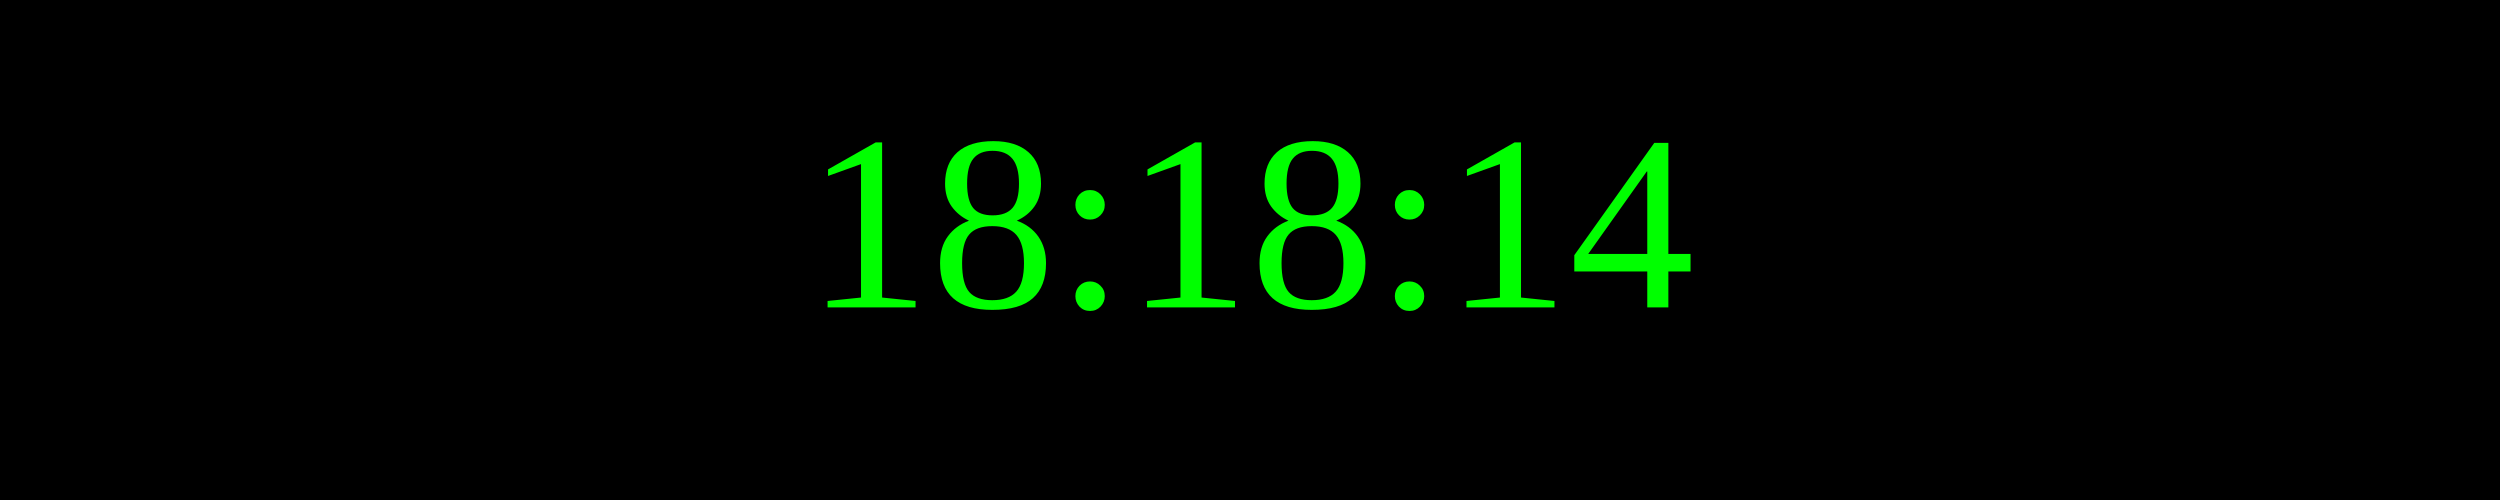
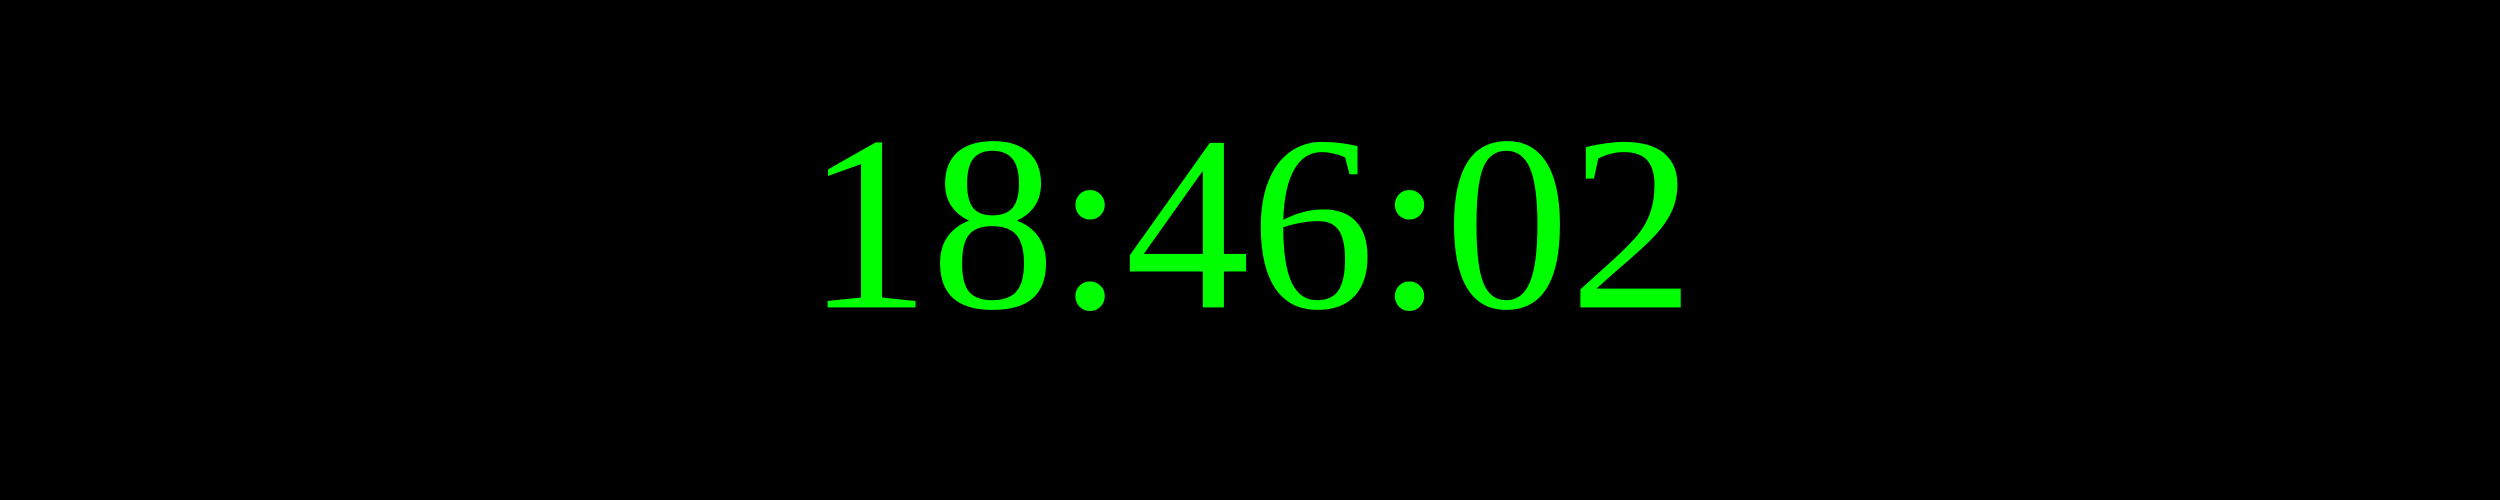
<svg xmlns="http://www.w3.org/2000/svg" width="250" height="50">
  <rect width="100%" height="100%" fill="black" />
  <text x="50%" y="50%" font-size="25" fill="lime" text-anchor="middle" dominant-baseline="middle">
- 18:18:14
+ 18:46:02
</text>
</svg>
